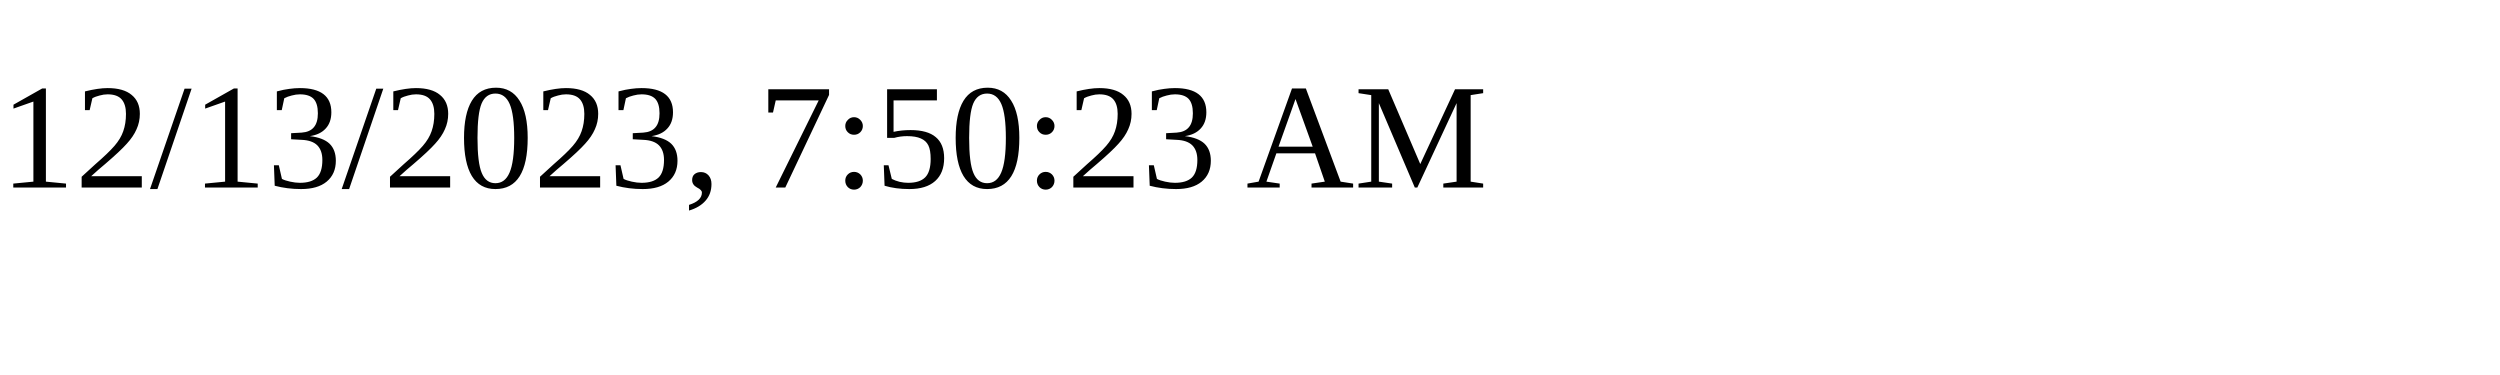
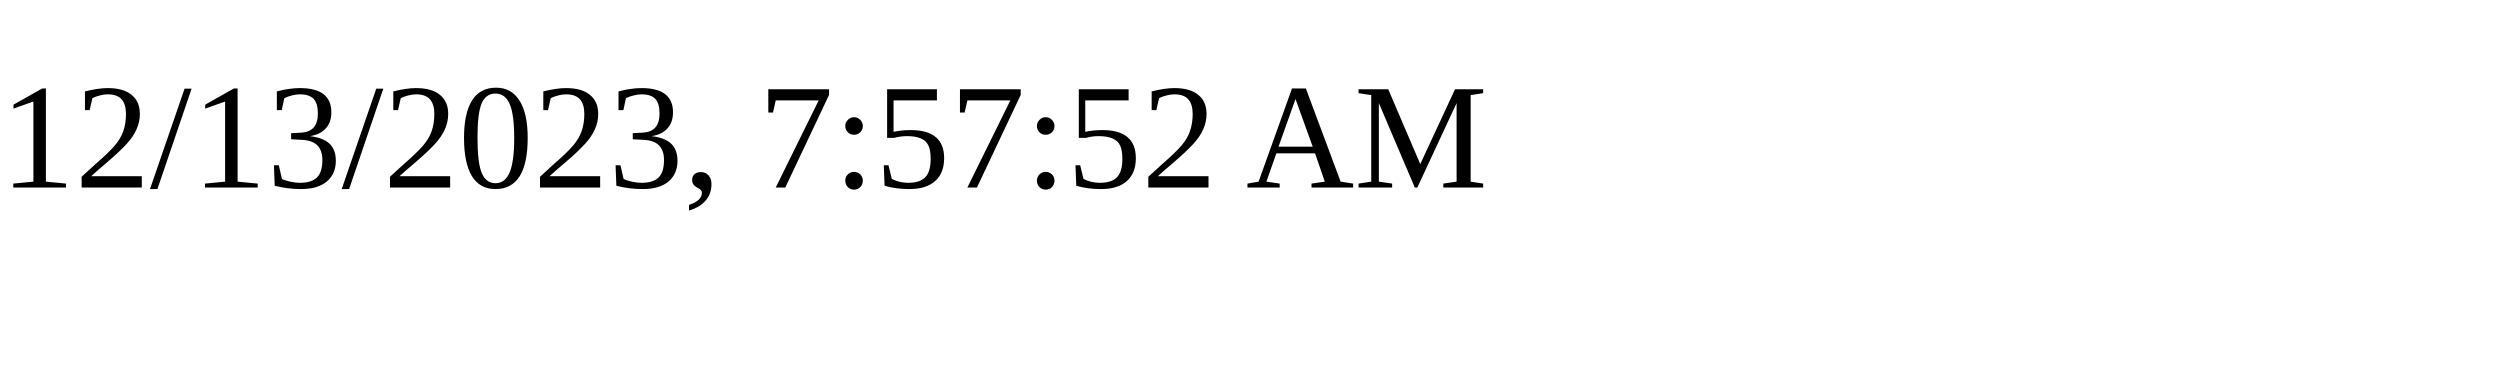
<svg xmlns="http://www.w3.org/2000/svg" height="30" width="200">
-   <text x="0" y="15">12/13/2023, 7:50:23 AM</text>
+   <text x="0" y="15">12/13/2023, 7:57:52 AM</text>
</svg>
